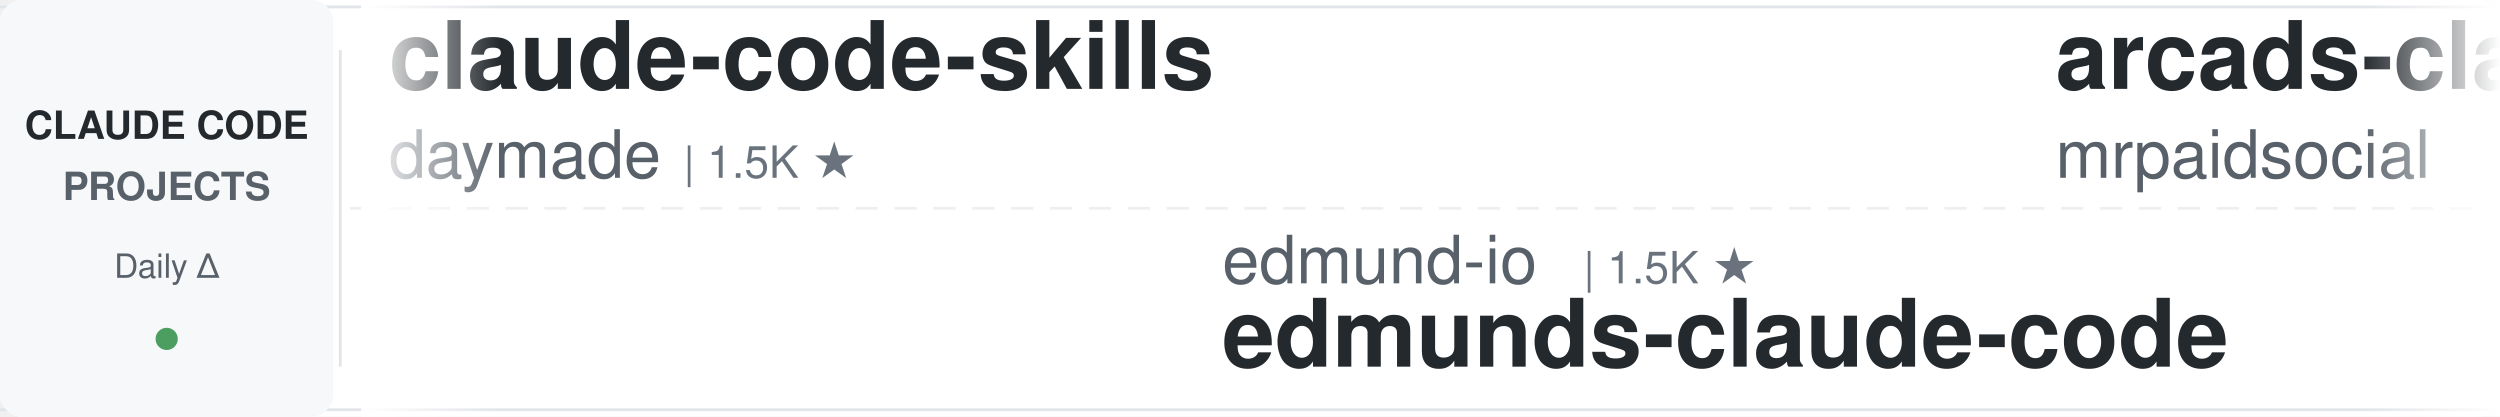
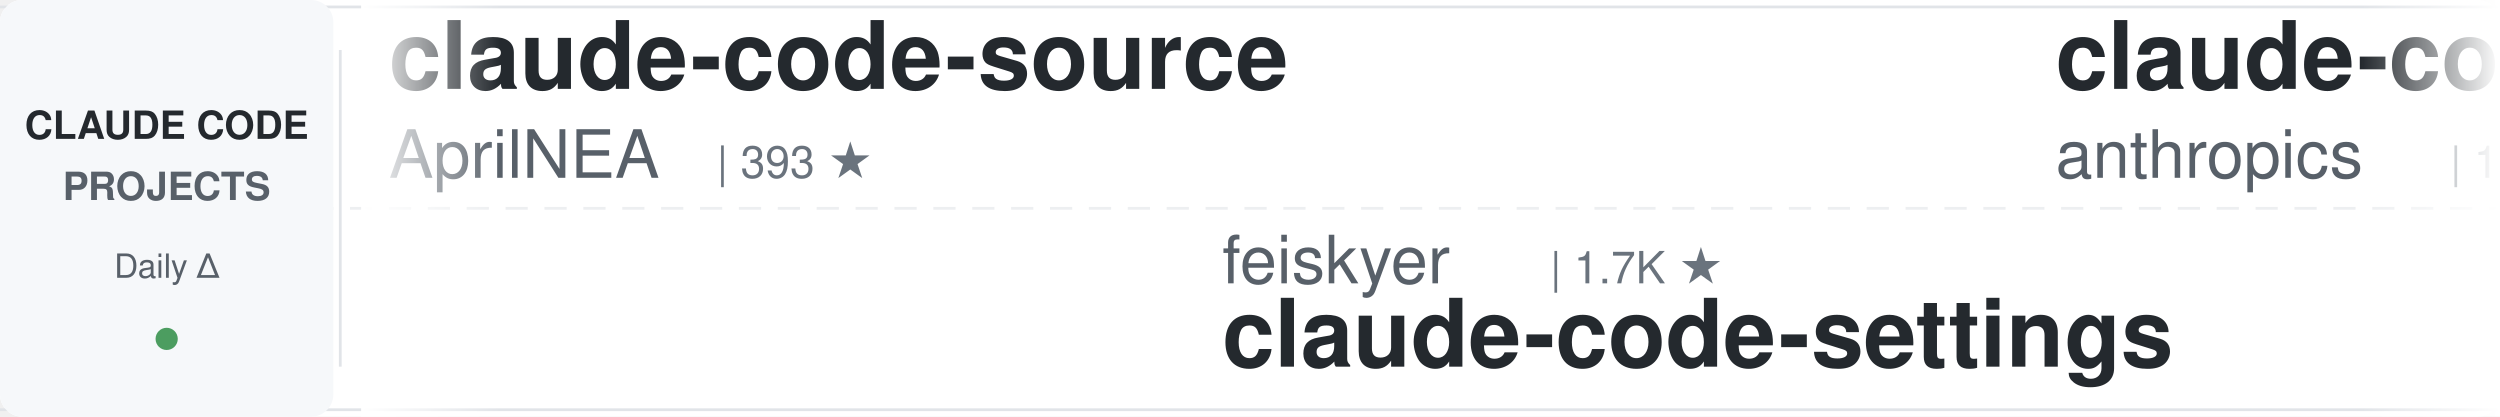
<svg xmlns="http://www.w3.org/2000/svg" width="900" height="150">
  <defs>
    <linearGradient id="leftFade" x1="0%" y1="0%" x2="100%" y2="0%">
      <stop offset="0%" style="stop-color:#ffffff;stop-opacity:1" />
      <stop offset="100%" style="stop-color:#ffffff;stop-opacity:0" />
    </linearGradient>
    <linearGradient id="rightFade" x1="0%" y1="0%" x2="100%" y2="0%">
      <stop offset="0%" style="stop-color:#ffffff;stop-opacity:0" />
      <stop offset="100%" style="stop-color:#ffffff;stop-opacity:1" />
    </linearGradient>
  </defs>
  <rect width="900" height="150" fill="#ffffff" rx="8" />
  <rect x="0" y="2" width="900" height="1" fill="#e1e4e8" />
  <rect x="0" y="147" width="900" height="1" fill="#e1e4e8" />
  <line x1="0" y1="75" x2="900" y2="75" stroke="#e1e4e8" stroke-width="1" stroke-dasharray="8 6" opacity="0.6" />
  <rect x="0" y="0" width="120" height="150" fill="#f6f8fa" rx="8" />
  <text x="60" y="50" font-family="-apple-system, BlinkMacSystemFont, 'Segoe UI', Helvetica, Arial, sans-serif" font-size="14" font-weight="600" fill="#24292e" text-anchor="middle">CLAUDE CODE</text>
  <text x="60" y="72" font-family="-apple-system, BlinkMacSystemFont, 'Segoe UI', Helvetica, Arial, sans-serif" font-size="14" font-weight="600" fill="#586069" text-anchor="middle">PROJECTS</text>
  <text x="60" y="100" font-family="-apple-system, BlinkMacSystemFont, 'Segoe UI', Helvetica, Arial, sans-serif" font-size="12" font-weight="500" fill="#586069" text-anchor="middle">Daily Δ</text>
  <circle cx="60" cy="122" r="4" fill="#22863a" opacity="0.8" />
  <rect x="122" y="18" width="1" height="114" fill="#e1e4e8" />
  <clipPath id="tickerClip">
    <rect x="130" y="0" width="770" height="150" />
  </clipPath>
  <g clip-path="url(#tickerClip)">
    <g id="tickerItems">
      <animateTransform attributeName="transform" attributeType="XML" type="translate" from="0 0" to="-3000 0" dur="54s" repeatCount="indefinite" />
      <g transform="translate(0, 0)">
-         <text x="140" y="32" font-family="-apple-system, BlinkMacSystemFont, 'Segoe UI', Helvetica, Arial, sans-serif" font-size="34" font-weight="600" fill="#24292e">claude-code-skills</text>
-         <text x="140" y="64" font-family="-apple-system, BlinkMacSystemFont, 'Segoe UI', Helvetica, Arial, sans-serif" font-size="24" font-weight="400" fill="#586069">daymade</text>
-         <text x="246" y="64" font-family="-apple-system, BlinkMacSystemFont, 'Segoe UI', Helvetica, Arial, sans-serif" font-size="16" font-weight="500" fill="#6a737d">| 1.5K ★</text>
+         <text x="140" y="32" font-family="-apple-system, BlinkMacSystemFont, 'Segoe UI', Helvetica, Arial, sans-serif" font-size="34" font-weight="600" fill="#24292e">claude-code-source</text>
+         <text x="140" y="64" font-family="-apple-system, BlinkMacSystemFont, 'Segoe UI', Helvetica, Arial, sans-serif" font-size="24" font-weight="400" fill="#586069">AprilNEA</text>
+         <text x="258" y="64" font-family="-apple-system, BlinkMacSystemFont, 'Segoe UI', Helvetica, Arial, sans-serif" font-size="16" font-weight="500" fill="#6a737d">| 393 ★</text>
      </g>
      <g transform="translate(300, 0)">
-         <text x="140" y="102" font-family="-apple-system, BlinkMacSystemFont, 'Segoe UI', Helvetica, Arial, sans-serif" font-size="24" font-weight="400" fill="#586069">edmund-io</text>
-         <text x="270" y="102" font-family="-apple-system, BlinkMacSystemFont, 'Segoe UI', Helvetica, Arial, sans-serif" font-size="16" font-weight="500" fill="#6a737d">| 1.5K ★</text>
-         <text x="140" y="132" font-family="-apple-system, BlinkMacSystemFont, 'Segoe UI', Helvetica, Arial, sans-serif" font-size="34" font-weight="600" fill="#24292e">edmunds-claude-code</text>
+         <text x="140" y="102" font-family="-apple-system, BlinkMacSystemFont, 'Segoe UI', Helvetica, Arial, sans-serif" font-size="24" font-weight="400" fill="#586069">feiskyer</text>
+         <text x="258" y="102" font-family="-apple-system, BlinkMacSystemFont, 'Segoe UI', Helvetica, Arial, sans-serif" font-size="16" font-weight="500" fill="#6a737d">| 1.7K ★</text>
+         <text x="140" y="132" font-family="-apple-system, BlinkMacSystemFont, 'Segoe UI', Helvetica, Arial, sans-serif" font-size="34" font-weight="600" fill="#24292e">claude-code-settings</text>
      </g>
      <g transform="translate(600, 0)">
-         <text x="140" y="32" font-family="-apple-system, BlinkMacSystemFont, 'Segoe UI', Helvetica, Arial, sans-serif" font-size="34" font-weight="600" fill="#24292e">arcads-claude-code-mrpai...</text>
-         <text x="140" y="64" font-family="-apple-system, BlinkMacSystemFont, 'Segoe UI', Helvetica, Arial, sans-serif" font-size="24" font-weight="400" fill="#586069">mrpaidsocial</text>
-         <text x="306" y="64" font-family="-apple-system, BlinkMacSystemFont, 'Segoe UI', Helvetica, Arial, sans-serif" font-size="16" font-weight="500" fill="#6a737d">| 1.7K ★</text>
+         <text x="140" y="32" font-family="-apple-system, BlinkMacSystemFont, 'Segoe UI', Helvetica, Arial, sans-serif" font-size="34" font-weight="600" fill="#24292e">claude-code-base-action</text>
+         <text x="140" y="64" font-family="-apple-system, BlinkMacSystemFont, 'Segoe UI', Helvetica, Arial, sans-serif" font-size="24" font-weight="400" fill="#586069">anthropics</text>
+         <text x="282" y="64" font-family="-apple-system, BlinkMacSystemFont, 'Segoe UI', Helvetica, Arial, sans-serif" font-size="16" font-weight="500" fill="#6a737d">| 1.1K ★</text>
      </g>
      <g transform="translate(900, 0)">
-         <text x="140" y="102" font-family="-apple-system, BlinkMacSystemFont, 'Segoe UI', Helvetica, Arial, sans-serif" font-size="24" font-weight="400" fill="#586069">ccplugins</text>
-         <text x="270" y="102" font-family="-apple-system, BlinkMacSystemFont, 'Segoe UI', Helvetica, Arial, sans-serif" font-size="16" font-weight="500" fill="#6a737d">| 1.0K ★</text>
-         <text x="140" y="132" font-family="-apple-system, BlinkMacSystemFont, 'Segoe UI', Helvetica, Arial, sans-serif" font-size="34" font-weight="600" fill="#24292e">awesome-claude-code-plug...</text>
+         <text x="140" y="102" font-family="-apple-system, BlinkMacSystemFont, 'Segoe UI', Helvetica, Arial, sans-serif" font-size="24" font-weight="400" fill="#586069">ChrisWiles</text>
+         <text x="282" y="102" font-family="-apple-system, BlinkMacSystemFont, 'Segoe UI', Helvetica, Arial, sans-serif" font-size="16" font-weight="500" fill="#6a737d">| 6.1K ★</text>
+         <text x="140" y="132" font-family="-apple-system, BlinkMacSystemFont, 'Segoe UI', Helvetica, Arial, sans-serif" font-size="34" font-weight="600" fill="#24292e">claude-code-showcase</text>
      </g>
      <g transform="translate(1200, 0)">
-         <text x="140" y="32" font-family="-apple-system, BlinkMacSystemFont, 'Segoe UI', Helvetica, Arial, sans-serif" font-size="34" font-weight="600" fill="#24292e">claude-code-from-source</text>
-         <text x="140" y="64" font-family="-apple-system, BlinkMacSystemFont, 'Segoe UI', Helvetica, Arial, sans-serif" font-size="24" font-weight="400" fill="#586069">alejandrobalderas</text>
-         <text x="366" y="64" font-family="-apple-system, BlinkMacSystemFont, 'Segoe UI', Helvetica, Arial, sans-serif" font-size="16" font-weight="500" fill="#6a737d">| 3.0K ★</text>
+         <text x="140" y="32" font-family="-apple-system, BlinkMacSystemFont, 'Segoe UI', Helvetica, Arial, sans-serif" font-size="34" font-weight="600" fill="#24292e">claude-code-infrastructu...</text>
+         <text x="140" y="64" font-family="-apple-system, BlinkMacSystemFont, 'Segoe UI', Helvetica, Arial, sans-serif" font-size="24" font-weight="400" fill="#586069">diet103</text>
+         <text x="246" y="64" font-family="-apple-system, BlinkMacSystemFont, 'Segoe UI', Helvetica, Arial, sans-serif" font-size="16" font-weight="500" fill="#6a737d">| 10.1K ★</text>
      </g>
      <g transform="translate(1500, 0)">
-         <text x="140" y="102" font-family="-apple-system, BlinkMacSystemFont, 'Segoe UI', Helvetica, Arial, sans-serif" font-size="24" font-weight="400" fill="#586069">VoltAgent</text>
-         <text x="270" y="102" font-family="-apple-system, BlinkMacSystemFont, 'Segoe UI', Helvetica, Arial, sans-serif" font-size="16" font-weight="500" fill="#6a737d">| 26.6K ★</text>
-         <text x="140" y="132" font-family="-apple-system, BlinkMacSystemFont, 'Segoe UI', Helvetica, Arial, sans-serif" font-size="34" font-weight="600" fill="#24292e">awesome-claude-code-suba...</text>
+         <text x="140" y="102" font-family="-apple-system, BlinkMacSystemFont, 'Segoe UI', Helvetica, Arial, sans-serif" font-size="24" font-weight="400" fill="#586069">JrCx7scC</text>
+         <text x="258" y="102" font-family="-apple-system, BlinkMacSystemFont, 'Segoe UI', Helvetica, Arial, sans-serif" font-size="16" font-weight="500" fill="#6a737d">| 377 ★</text>
+         <text x="140" y="132" font-family="-apple-system, BlinkMacSystemFont, 'Segoe UI', Helvetica, Arial, sans-serif" font-size="34" font-weight="600" fill="#24292e">claude-code-source</text>
      </g>
      <g transform="translate(1800, 0)">
-         <text x="140" y="32" font-family="-apple-system, BlinkMacSystemFont, 'Segoe UI', Helvetica, Arial, sans-serif" font-size="34" font-weight="600" fill="#24292e">claude-code-my-workflow</text>
-         <text x="140" y="64" font-family="-apple-system, BlinkMacSystemFont, 'Segoe UI', Helvetica, Arial, sans-serif" font-size="24" font-weight="400" fill="#586069">pedrohcgs</text>
-         <text x="270" y="64" font-family="-apple-system, BlinkMacSystemFont, 'Segoe UI', Helvetica, Arial, sans-serif" font-size="16" font-weight="500" fill="#6a737d">| 1.7K ★</text>
+         <text x="140" y="32" font-family="-apple-system, BlinkMacSystemFont, 'Segoe UI', Helvetica, Arial, sans-serif" font-size="34" font-weight="600" fill="#24292e">claude-code-proxy</text>
+         <text x="140" y="64" font-family="-apple-system, BlinkMacSystemFont, 'Segoe UI', Helvetica, Arial, sans-serif" font-size="24" font-weight="400" fill="#586069">fuergaosi233</text>
+         <text x="306" y="64" font-family="-apple-system, BlinkMacSystemFont, 'Segoe UI', Helvetica, Arial, sans-serif" font-size="16" font-weight="500" fill="#6a737d">| 2.8K ★</text>
      </g>
      <g transform="translate(2100, 0)">
-         <text x="140" y="102" font-family="-apple-system, BlinkMacSystemFont, 'Segoe UI', Helvetica, Arial, sans-serif" font-size="24" font-weight="400" fill="#586069">zebbern</text>
-         <text x="246" y="102" font-family="-apple-system, BlinkMacSystemFont, 'Segoe UI', Helvetica, Arial, sans-serif" font-size="16" font-weight="500" fill="#6a737d">| 4.7K ★</text>
-         <text x="140" y="132" font-family="-apple-system, BlinkMacSystemFont, 'Segoe UI', Helvetica, Arial, sans-serif" font-size="34" font-weight="600" fill="#24292e">claude-code-guide</text>
+         <text x="140" y="102" font-family="-apple-system, BlinkMacSystemFont, 'Segoe UI', Helvetica, Arial, sans-serif" font-size="24" font-weight="400" fill="#586069">pedrohcgs</text>
+         <text x="270" y="102" font-family="-apple-system, BlinkMacSystemFont, 'Segoe UI', Helvetica, Arial, sans-serif" font-size="16" font-weight="500" fill="#6a737d">| 1.7K ★</text>
+         <text x="140" y="132" font-family="-apple-system, BlinkMacSystemFont, 'Segoe UI', Helvetica, Arial, sans-serif" font-size="34" font-weight="600" fill="#24292e">claude-code-my-workflow</text>
      </g>
      <g transform="translate(2400, 0)">
-         <text x="140" y="32" font-family="-apple-system, BlinkMacSystemFont, 'Segoe UI', Helvetica, Arial, sans-serif" font-size="34" font-weight="600" fill="#24292e">claude-code-from-scratch</text>
-         <text x="140" y="64" font-family="-apple-system, BlinkMacSystemFont, 'Segoe UI', Helvetica, Arial, sans-serif" font-size="24" font-weight="400" fill="#586069">Windy3f3f3f3f</text>
-         <text x="318" y="64" font-family="-apple-system, BlinkMacSystemFont, 'Segoe UI', Helvetica, Arial, sans-serif" font-size="16" font-weight="500" fill="#6a737d">| 2.8K ★</text>
+         <text x="140" y="32" font-family="-apple-system, BlinkMacSystemFont, 'Segoe UI', Helvetica, Arial, sans-serif" font-size="34" font-weight="600" fill="#24292e">claude-code-guide</text>
+         <text x="140" y="64" font-family="-apple-system, BlinkMacSystemFont, 'Segoe UI', Helvetica, Arial, sans-serif" font-size="24" font-weight="400" fill="#586069">zebbern</text>
+         <text x="246" y="64" font-family="-apple-system, BlinkMacSystemFont, 'Segoe UI', Helvetica, Arial, sans-serif" font-size="16" font-weight="500" fill="#6a737d">| 4.7K ★</text>
      </g>
      <g transform="translate(2700, 0)">
-         <text x="140" y="102" font-family="-apple-system, BlinkMacSystemFont, 'Segoe UI', Helvetica, Arial, sans-serif" font-size="24" font-weight="400" fill="#586069">fuergaosi233</text>
-         <text x="306" y="102" font-family="-apple-system, BlinkMacSystemFont, 'Segoe UI', Helvetica, Arial, sans-serif" font-size="16" font-weight="500" fill="#6a737d">| 2.8K ★</text>
-         <text x="140" y="132" font-family="-apple-system, BlinkMacSystemFont, 'Segoe UI', Helvetica, Arial, sans-serif" font-size="34" font-weight="600" fill="#24292e">claude-code-proxy</text>
+         <text x="140" y="102" font-family="-apple-system, BlinkMacSystemFont, 'Segoe UI', Helvetica, Arial, sans-serif" font-size="24" font-weight="400" fill="#586069">rohitg00</text>
+         <text x="258" y="102" font-family="-apple-system, BlinkMacSystemFont, 'Segoe UI', Helvetica, Arial, sans-serif" font-size="16" font-weight="500" fill="#6a737d">| 2.8K ★</text>
+         <text x="140" y="132" font-family="-apple-system, BlinkMacSystemFont, 'Segoe UI', Helvetica, Arial, sans-serif" font-size="34" font-weight="600" fill="#24292e">awesome-claude-code-tool...</text>
      </g>
      <g transform="translate(3000, 0)">
-         <text x="140" y="32" font-family="-apple-system, BlinkMacSystemFont, 'Segoe UI', Helvetica, Arial, sans-serif" font-size="34" font-weight="600" fill="#24292e">claude-code-skills</text>
-         <text x="140" y="64" font-family="-apple-system, BlinkMacSystemFont, 'Segoe UI', Helvetica, Arial, sans-serif" font-size="24" font-weight="400" fill="#586069">daymade</text>
-         <text x="246" y="64" font-family="-apple-system, BlinkMacSystemFont, 'Segoe UI', Helvetica, Arial, sans-serif" font-size="16" font-weight="500" fill="#6a737d">| 1.5K ★</text>
+         <text x="140" y="32" font-family="-apple-system, BlinkMacSystemFont, 'Segoe UI', Helvetica, Arial, sans-serif" font-size="34" font-weight="600" fill="#24292e">claude-code-source</text>
+         <text x="140" y="64" font-family="-apple-system, BlinkMacSystemFont, 'Segoe UI', Helvetica, Arial, sans-serif" font-size="24" font-weight="400" fill="#586069">AprilNEA</text>
+         <text x="258" y="64" font-family="-apple-system, BlinkMacSystemFont, 'Segoe UI', Helvetica, Arial, sans-serif" font-size="16" font-weight="500" fill="#6a737d">| 393 ★</text>
      </g>
      <g transform="translate(3300, 0)">
-         <text x="140" y="102" font-family="-apple-system, BlinkMacSystemFont, 'Segoe UI', Helvetica, Arial, sans-serif" font-size="24" font-weight="400" fill="#586069">edmund-io</text>
-         <text x="270" y="102" font-family="-apple-system, BlinkMacSystemFont, 'Segoe UI', Helvetica, Arial, sans-serif" font-size="16" font-weight="500" fill="#6a737d">| 1.5K ★</text>
-         <text x="140" y="132" font-family="-apple-system, BlinkMacSystemFont, 'Segoe UI', Helvetica, Arial, sans-serif" font-size="34" font-weight="600" fill="#24292e">edmunds-claude-code</text>
+         <text x="140" y="102" font-family="-apple-system, BlinkMacSystemFont, 'Segoe UI', Helvetica, Arial, sans-serif" font-size="24" font-weight="400" fill="#586069">feiskyer</text>
+         <text x="258" y="102" font-family="-apple-system, BlinkMacSystemFont, 'Segoe UI', Helvetica, Arial, sans-serif" font-size="16" font-weight="500" fill="#6a737d">| 1.7K ★</text>
+         <text x="140" y="132" font-family="-apple-system, BlinkMacSystemFont, 'Segoe UI', Helvetica, Arial, sans-serif" font-size="34" font-weight="600" fill="#24292e">claude-code-settings</text>
      </g>
      <g transform="translate(3600, 0)">
-         <text x="140" y="32" font-family="-apple-system, BlinkMacSystemFont, 'Segoe UI', Helvetica, Arial, sans-serif" font-size="34" font-weight="600" fill="#24292e">arcads-claude-code-mrpai...</text>
-         <text x="140" y="64" font-family="-apple-system, BlinkMacSystemFont, 'Segoe UI', Helvetica, Arial, sans-serif" font-size="24" font-weight="400" fill="#586069">mrpaidsocial</text>
-         <text x="306" y="64" font-family="-apple-system, BlinkMacSystemFont, 'Segoe UI', Helvetica, Arial, sans-serif" font-size="16" font-weight="500" fill="#6a737d">| 1.7K ★</text>
+         <text x="140" y="32" font-family="-apple-system, BlinkMacSystemFont, 'Segoe UI', Helvetica, Arial, sans-serif" font-size="34" font-weight="600" fill="#24292e">claude-code-base-action</text>
+         <text x="140" y="64" font-family="-apple-system, BlinkMacSystemFont, 'Segoe UI', Helvetica, Arial, sans-serif" font-size="24" font-weight="400" fill="#586069">anthropics</text>
+         <text x="282" y="64" font-family="-apple-system, BlinkMacSystemFont, 'Segoe UI', Helvetica, Arial, sans-serif" font-size="16" font-weight="500" fill="#6a737d">| 1.1K ★</text>
      </g>
      <g transform="translate(3900, 0)">
-         <text x="140" y="102" font-family="-apple-system, BlinkMacSystemFont, 'Segoe UI', Helvetica, Arial, sans-serif" font-size="24" font-weight="400" fill="#586069">ccplugins</text>
-         <text x="270" y="102" font-family="-apple-system, BlinkMacSystemFont, 'Segoe UI', Helvetica, Arial, sans-serif" font-size="16" font-weight="500" fill="#6a737d">| 1.0K ★</text>
-         <text x="140" y="132" font-family="-apple-system, BlinkMacSystemFont, 'Segoe UI', Helvetica, Arial, sans-serif" font-size="34" font-weight="600" fill="#24292e">awesome-claude-code-plug...</text>
+         <text x="140" y="102" font-family="-apple-system, BlinkMacSystemFont, 'Segoe UI', Helvetica, Arial, sans-serif" font-size="24" font-weight="400" fill="#586069">ChrisWiles</text>
+         <text x="282" y="102" font-family="-apple-system, BlinkMacSystemFont, 'Segoe UI', Helvetica, Arial, sans-serif" font-size="16" font-weight="500" fill="#6a737d">| 6.1K ★</text>
+         <text x="140" y="132" font-family="-apple-system, BlinkMacSystemFont, 'Segoe UI', Helvetica, Arial, sans-serif" font-size="34" font-weight="600" fill="#24292e">claude-code-showcase</text>
      </g>
    </g>
  </g>
  <rect x="130" y="0" width="50" height="150" fill="url(#leftFade)" />
  <rect x="850" y="0" width="50" height="150" fill="url(#rightFade)" />
</svg>
